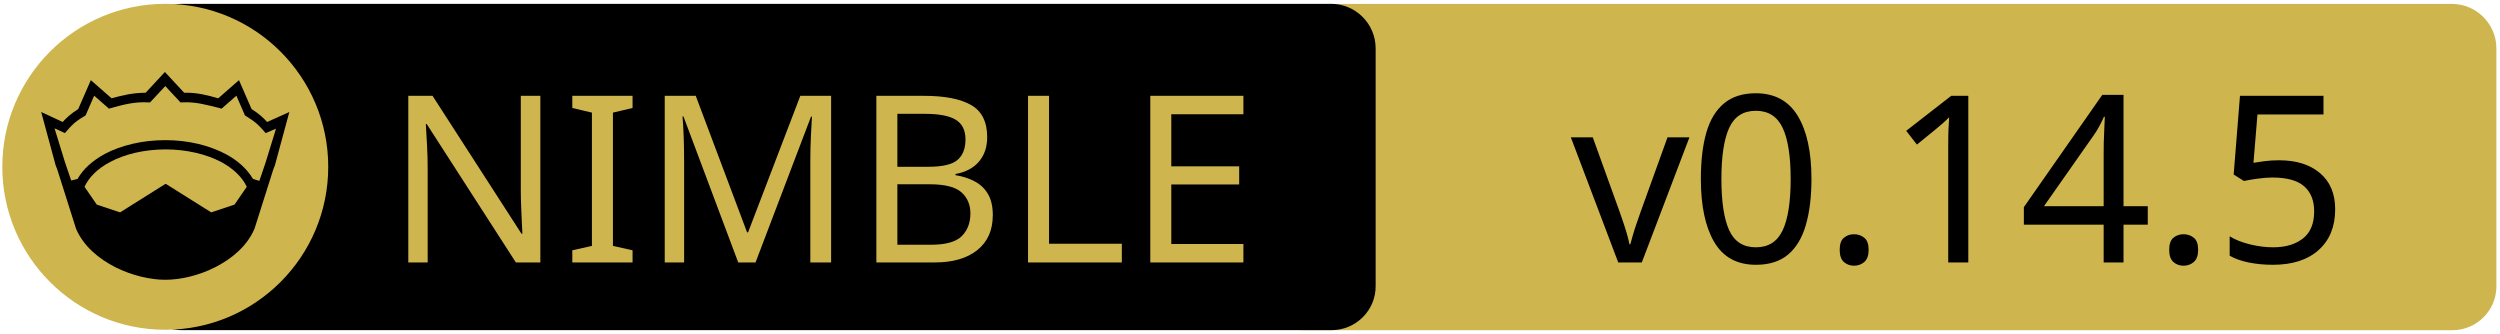
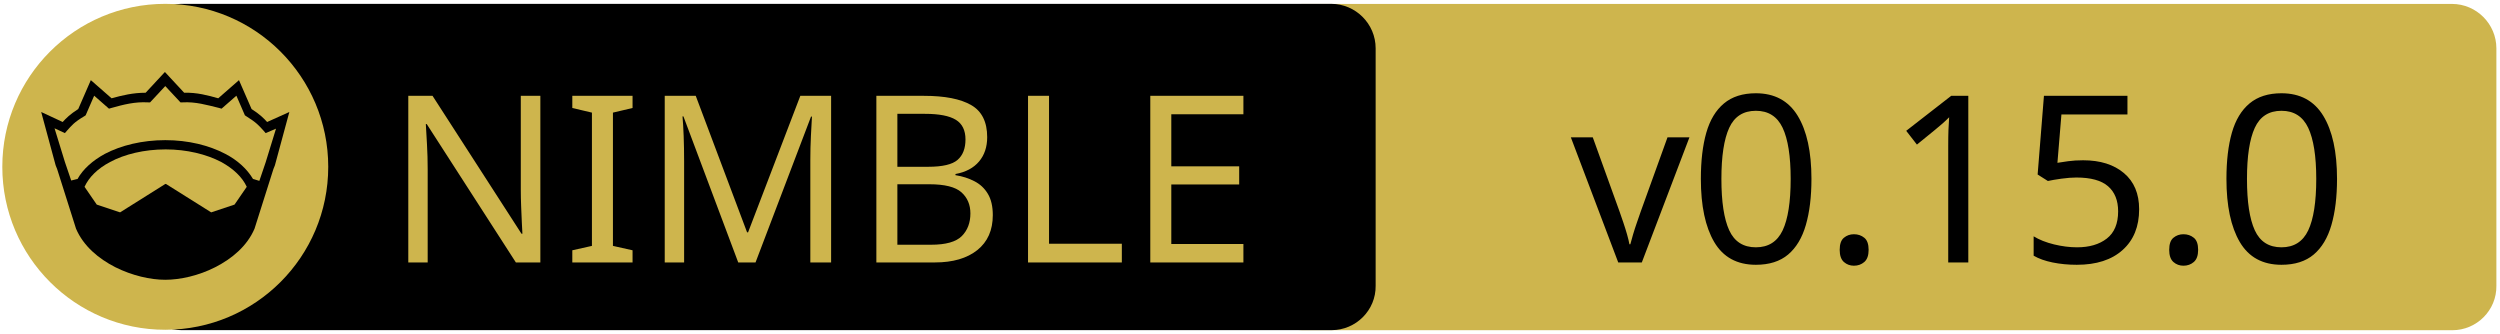
<svg xmlns="http://www.w3.org/2000/svg" xmlns:xlink="http://www.w3.org/1999/xlink" width="675" height="90" xml:space="preserve" version="1.1">
  <a xlink:href="https://github.com/puffball1567/koutendb">
    <g>
      <path fill="#CEB54D" id="svg_15" d="m662.123,89.159l-310.5,0c-6.6,0 -12,-5.4 -12,-12l0,-64.1c0,-6.6 5.4,-12 12,-12l310.4,0c6.6,0 12,5.4 12,12l0,64.1c0.1,6.6 -5.3,12 -11.9,12z" />
      <path id="svg_1" d="m359.524,89.139l-310.5,0c-6.6,0 -12,-5.4 -12,-12l0,-64.1c0,-6.6 5.4,-12 12,-12l310.4,0c6.6,0 12,5.4 12,12l0,64.1c0.1,6.6 -5.3,12 -11.9,12z" />
      <rect id="svg_2" fill="none" height="45.9" width="315.3" class="st0" y="24.539" x="60.224" />
      <circle id="svg_4" fill="#CEB54D" r="44" cy="45.039" cx="44.624" class="st1" />
      <g id="XMLID_4_">
        <path id="svg_5" d="m78.124,30.239l-3.9,14.4l-0.4,1l-5.1,16.1c0,0 0,0 0,0c-2,4.7 -6.1,8.1 -10.6,10.4c-4.5,2.3 -9.5,3.4 -13.5,3.4c-4,0 -8.9,-1.1 -13.5,-3.4c-4.5,-2.3 -8.6,-5.7 -10.6,-10.4c0,0 0,0 0,0l-5.1,-16.1l-0.4,-1l-3.9,-14.4l5.8,2.7c0.9,-1 2,-2.1 4.2,-3.5l3.4,-7.8l5.6,4.9c2.9,-0.8 5.8,-1.5 9.2,-1.5l5.2,-5.6l5.2,5.6c3.4,-0.1 6.4,0.7 9.2,1.5l5.6,-4.9l3.4,7.8c2.2,1.4 3.3,2.5 4.2,3.5l6,-2.7z" />
        <g id="XMLID_6_">
          <g id="svg_6">
            <path id="svg_7" fill="#CEB54D" d="m66.624,50.439l-3.3,4.8l-6.3,2.1l-12.1,-7.6c-0.1,-0.1 -0.3,-0.1 -0.4,0l-12.1,7.6l-6.3,-2.1l-3.3,-4.8c1.2,-2.6 3.5,-4.9 6.9,-6.7c3.9,-2.1 9.2,-3.4 15,-3.4c5.7,0 11,1.3 15,3.4c3.3,1.8 5.7,4.1 6.9,6.7z" class="st1" />
          </g>
          <g id="svg_8" />
        </g>
        <g id="XMLID_5_">
          <g id="svg_9">
            <path id="svg_10" fill="#CEB54D" d="m74.524,34.739l-2.8,9.1l-1.7,5l-1.6,-0.5c0,0 -0.1,0 -0.1,0c-1.6,-2.7 -4.2,-5.1 -7.5,-6.8c-4.4,-2.3 -10,-3.7 -16.2,-3.7c-6.2,0 -11.9,1.4 -16.3,3.7c-3.3,1.8 -5.9,4.1 -7.4,6.8c0,0 -0.1,0 -0.1,0l-1.6,0.4l-1.7,-5l-2.8,-9.1l2.8,1.3l0.6,-0.7c1.2,-1.3 1.8,-2.2 4.7,-3.9l0.3,-0.2l2.3,-5.3l4,3.5l0.7,-0.2c3.2,-0.9 6.3,-1.7 9.8,-1.5l0.6,0l4.1,-4.4l4.1,4.4l0.6,0c3.5,-0.2 6.5,0.7 9.8,1.5l0.7,0.2l4,-3.5l2.3,5.3l0.3,0.2c2.9,1.8 3.5,2.6 4.7,3.9l0.6,0.7l2.8,-1.2z" class="st1" />
          </g>
          <g id="svg_11" />
        </g>
      </g>
      <text x="-442" y="-350.021" id="svg_16" font-size="63px" font-family="'PT Sans Caption', 'Tahoma', 'Helvetica Neue Medium', 'PT Sans', sans-serif" fill="#CEB54D" class="st1 st2 st3" transform="matrix(1 0 0 1 546.13 420.879)">NIMBLE</text>
-       <text x="-122.0" y="-350.012" id="svg_17" font-size="63.012px" font-family="'PT Sans Caption', 'Tahoma', 'Helvetica Neue Medium', 'PT Sans', sans-serif" fill="#000000" class="st1 st2 st3" transform="matrix(1 0 0 1 546.13 420.879)">v0.14.5</text>
+       <text x="-122.0" y="-350.012" id="svg_17" font-size="63.012px" font-family="'PT Sans Caption', 'Tahoma', 'Helvetica Neue Medium', 'PT Sans', sans-serif" fill="#000000" class="st1 st2 st3" transform="matrix(1 0 0 1 546.13 420.879)">v0.15.0</text>
    </g>
  </a>
</svg>
